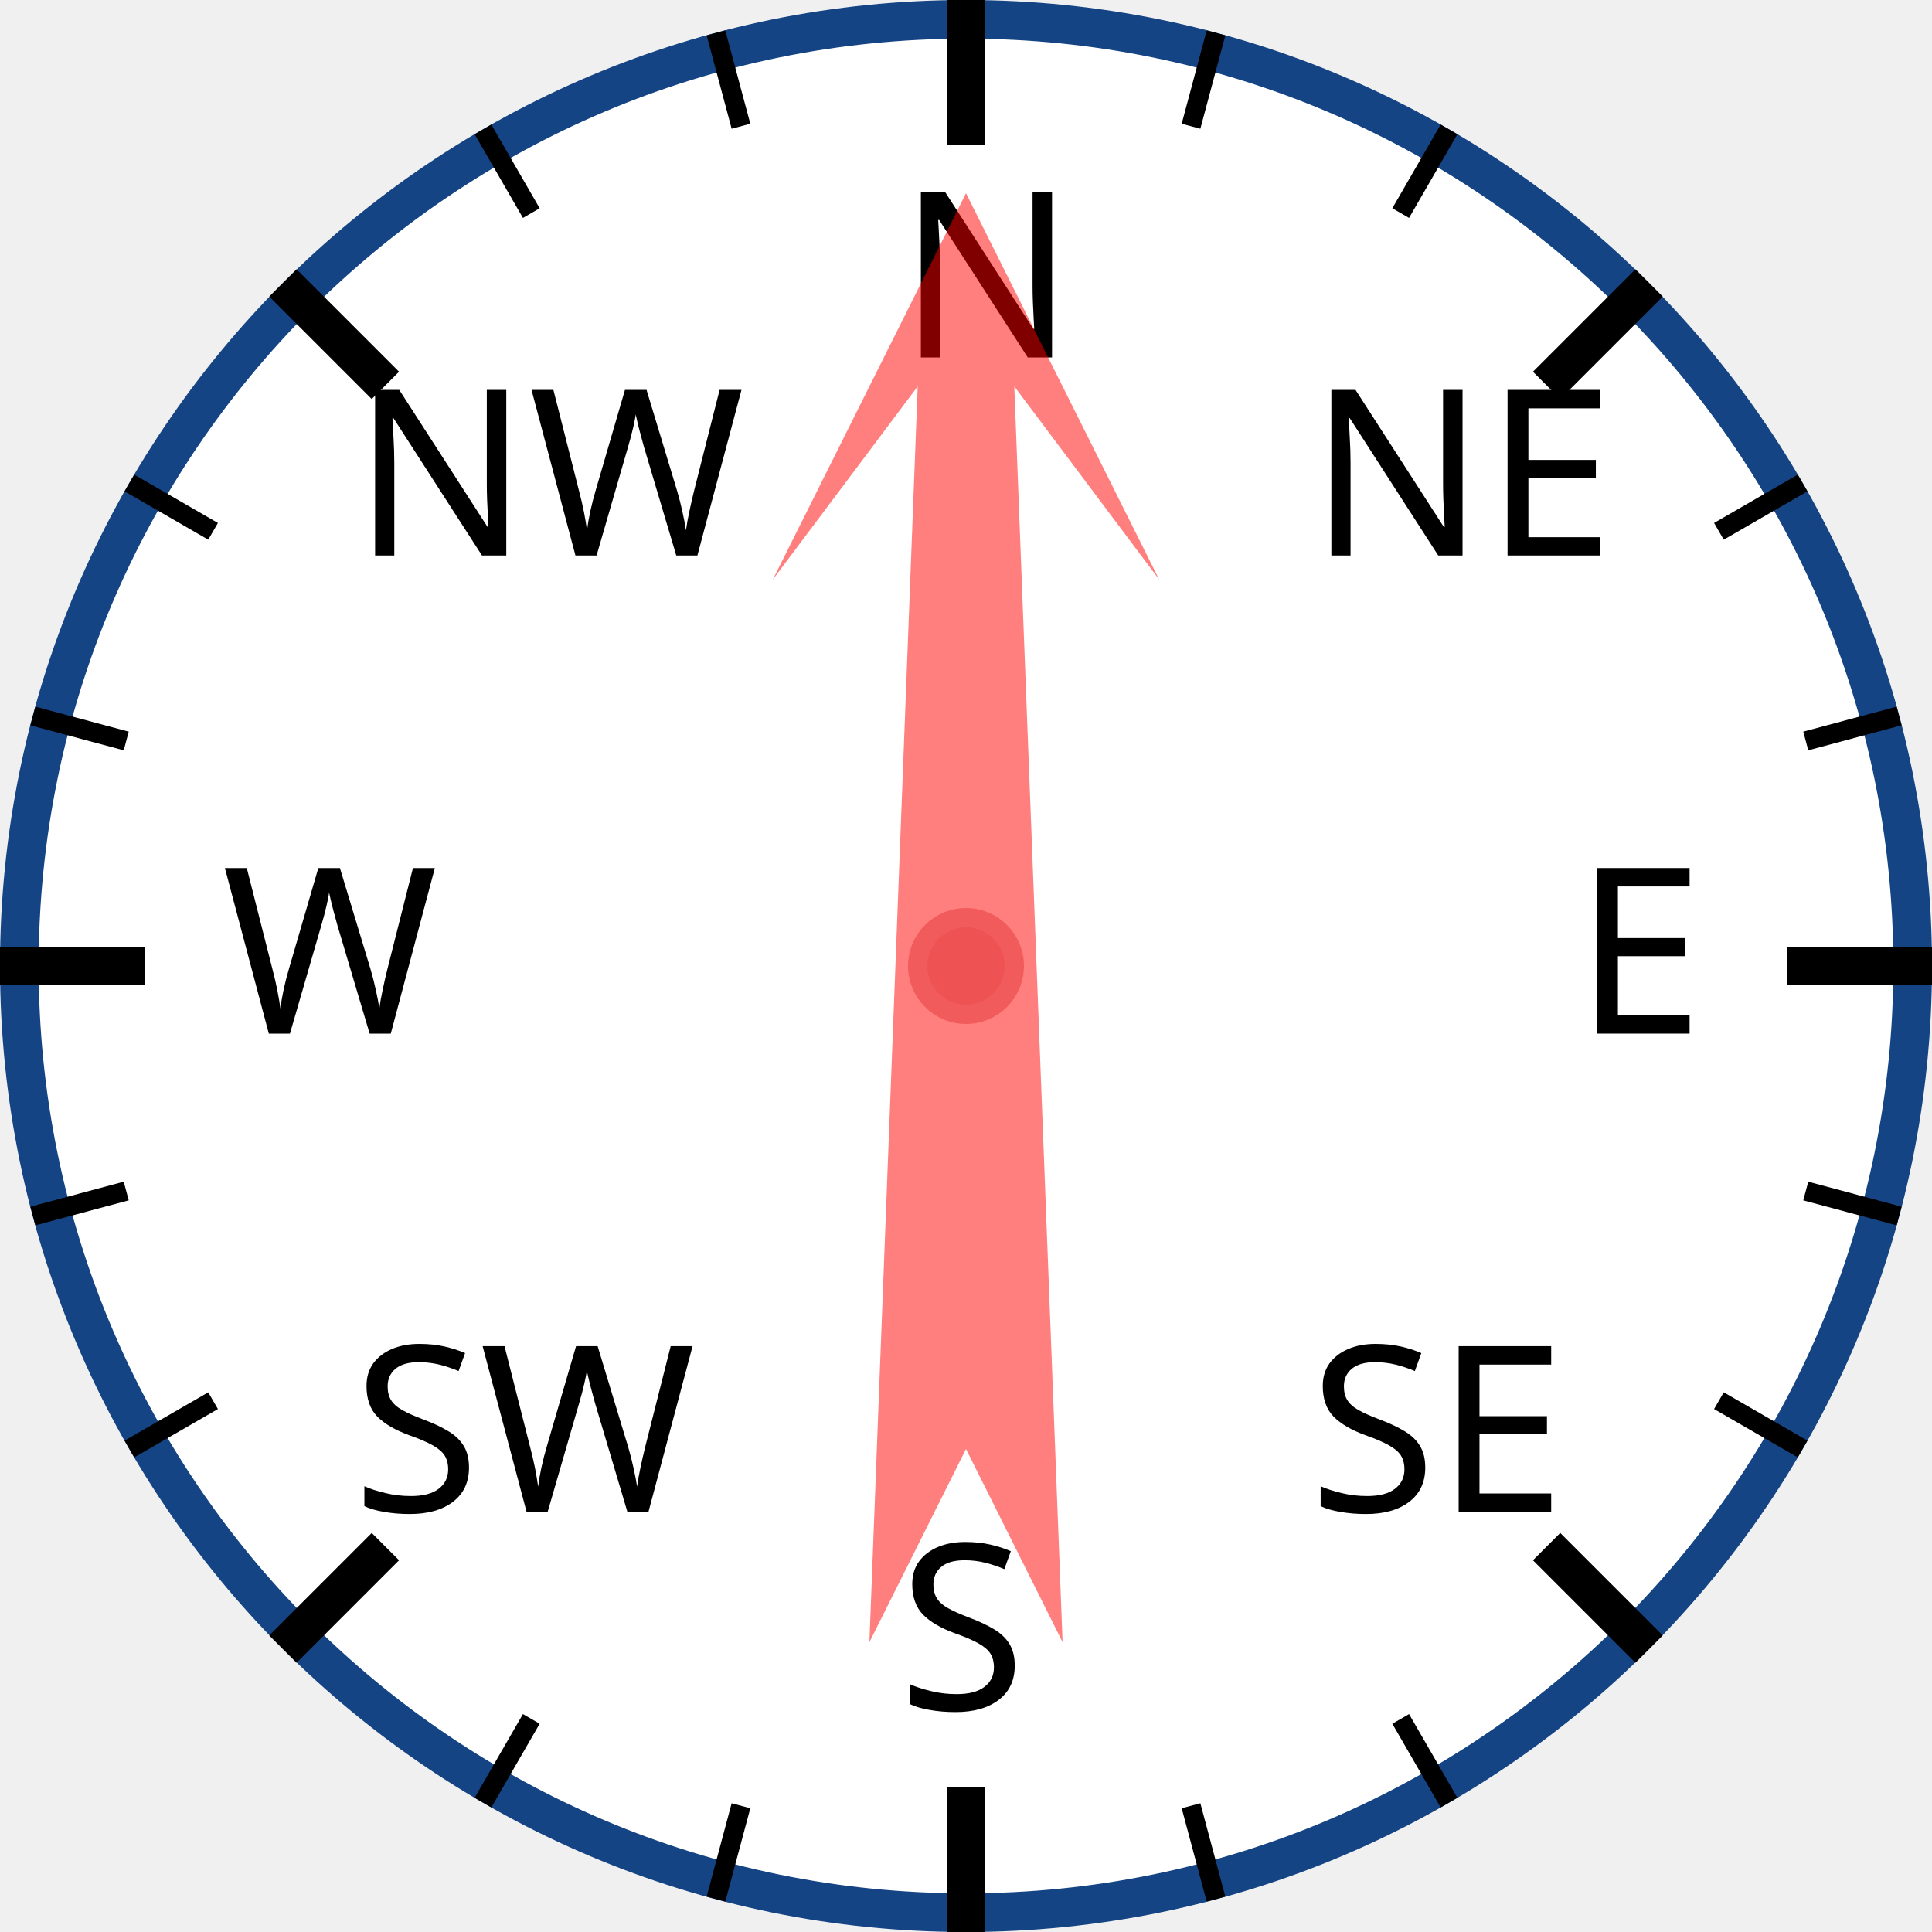
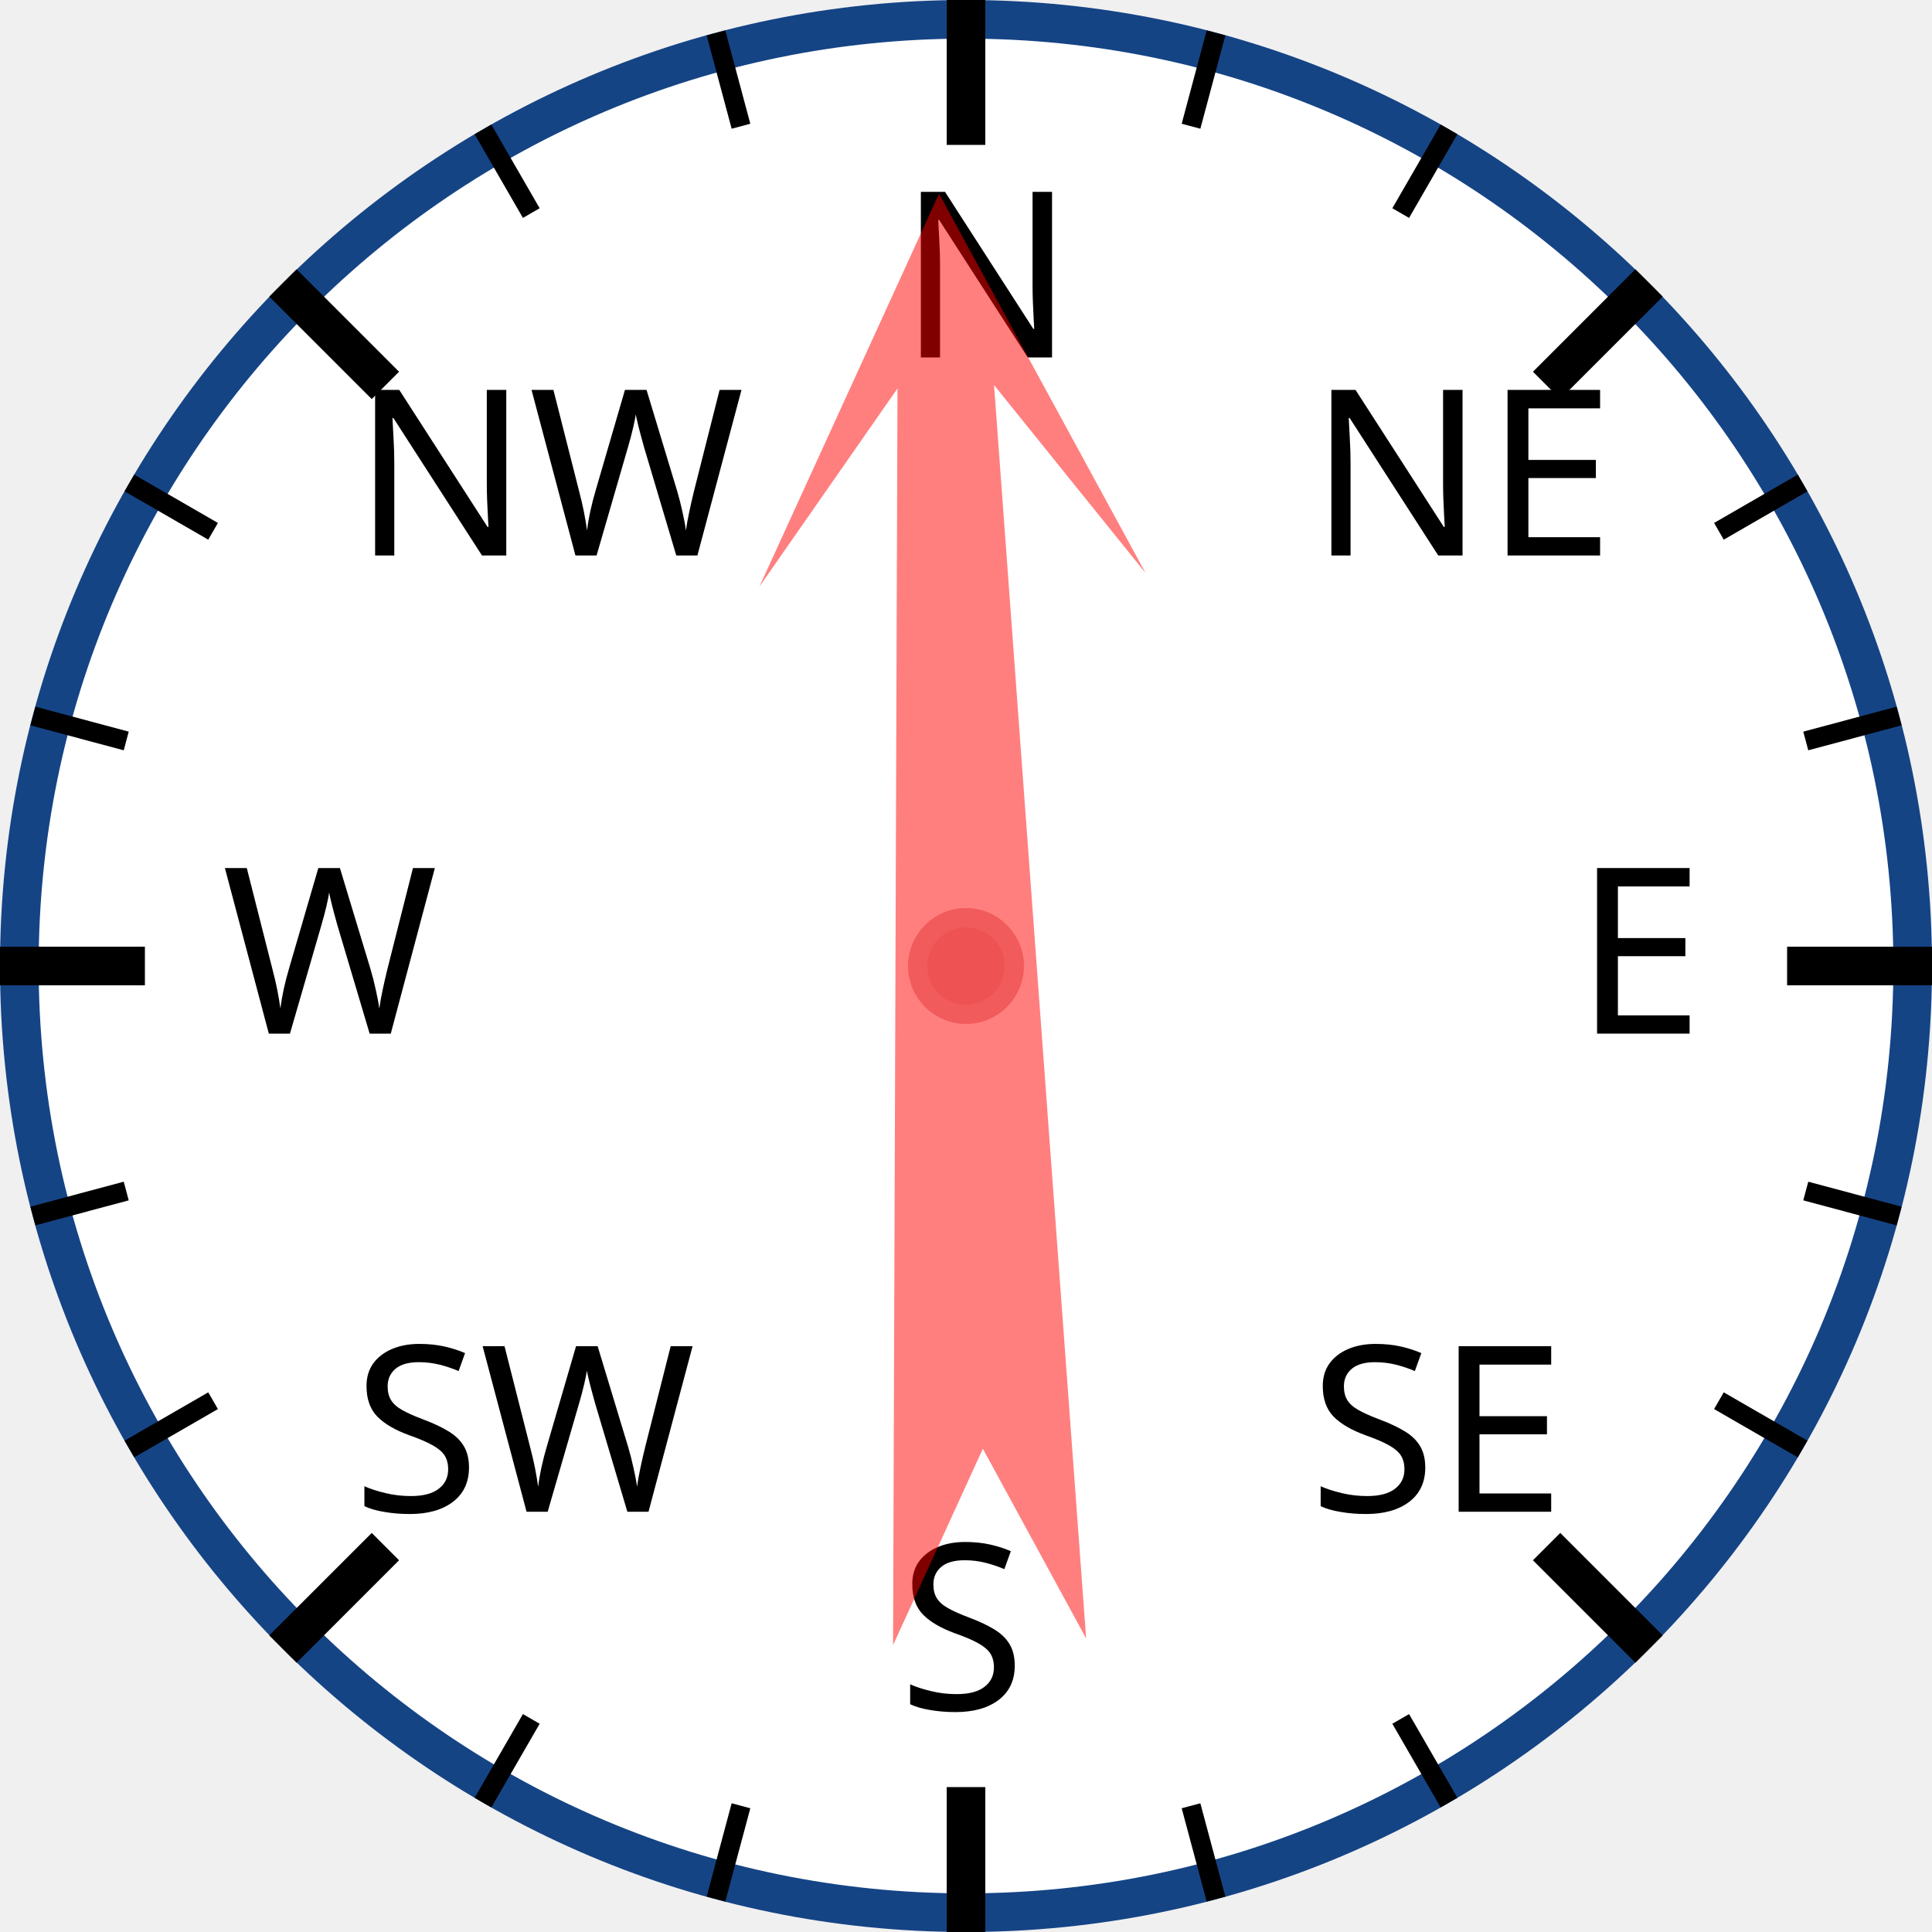
<svg xmlns="http://www.w3.org/2000/svg" width="120px" height="120px" viewBox="0 0 200 200">
  <circle cx="100" cy="100" r="98" style="fill: white; stroke: #154485; stroke-width: 4;" />
  <text x="93.0" y="37.0" style="font-family: sans-serif; font-size: 18pt;">N</text>
  <line x1="100.0" y1="0.0" x2="100.0" y2="15.0" style="stroke: black; stroke-width: 4;" />
  <line x1="74.118" y1="3.407" x2="76.706" y2="13.067" style="stroke: black; stroke-width: 2;" />
  <line x1="50" y1="13.397" x2="55" y2="22.058" style="stroke: black; stroke-width: 2;" />
  <text x="36.503" y="57.503" style="font-family: sans-serif; font-size: 18pt;">NW</text>
  <line x1="29.289" y1="29.289" x2="39.896" y2="39.896" style="stroke: black; stroke-width: 4;" />
  <line x1="13.397" y1="50" x2="22.058" y2="55" style="stroke: black; stroke-width: 2;" />
  <line x1="3.407" y1="74.118" x2="13.067" y2="76.706" style="stroke: black; stroke-width: 2;" />
  <text x="23.0" y="107.0" style="font-family: sans-serif; font-size: 18pt;">W</text>
  <line x1="0.0" y1="100.0" x2="15.0" y2="100.0" style="stroke: black; stroke-width: 4;" />
  <line x1="3.407" y1="125.882" x2="13.067" y2="123.294" style="stroke: black; stroke-width: 2;" />
  <line x1="13.397" y1="150" x2="22.058" y2="145" style="stroke: black; stroke-width: 2;" />
  <text x="36.503" y="156.497" style="font-family: sans-serif; font-size: 18pt;">SW</text>
  <line x1="29.289" y1="170.711" x2="39.896" y2="160.104" style="stroke: black; stroke-width: 4;" />
  <line x1="50" y1="186.603" x2="55" y2="177.942" style="stroke: black; stroke-width: 2;" />
  <line x1="74.118" y1="196.593" x2="76.706" y2="186.933" style="stroke: black; stroke-width: 2;" />
  <text x="93" y="177.0" style="font-family: sans-serif; font-size: 18pt;">S</text>
  <line x1="100" y1="200.0" x2="100" y2="185.0" style="stroke: black; stroke-width: 4;" />
  <line x1="125.882" y1="196.593" x2="123.294" y2="186.933" style="stroke: black; stroke-width: 2;" />
  <line x1="150.0" y1="186.603" x2="145.0" y2="177.942" style="stroke: black; stroke-width: 2;" />
  <text x="135.497" y="156.497" style="font-family: sans-serif; font-size: 18pt;">SE</text>
  <line x1="170.711" y1="170.711" x2="160.104" y2="160.104" style="stroke: black; stroke-width: 4;" />
  <line x1="186.603" y1="150" x2="177.942" y2="145" style="stroke: black; stroke-width: 2;" />
  <line x1="196.593" y1="125.882" x2="186.933" y2="123.294" style="stroke: black; stroke-width: 2;" />
  <text x="163.0" y="107" style="font-family: sans-serif; font-size: 18pt;">E</text>
  <line x1="200.0" y1="100" x2="185.0" y2="100" style="stroke: black; stroke-width: 4;" />
  <line x1="196.593" y1="74.118" x2="186.933" y2="76.706" style="stroke: black; stroke-width: 2;" />
  <line x1="186.603" y1="50" x2="177.942" y2="55" style="stroke: black; stroke-width: 2;" />
  <text x="135.497" y="57.503" style="font-family: sans-serif; font-size: 18pt;">NE</text>
  <line x1="170.711" y1="29.289" x2="160.104" y2="39.896" style="stroke: black; stroke-width: 4;" />
  <line x1="150" y1="13.397" x2="145" y2="22.058" style="stroke: black; stroke-width: 2;" />
  <line x1="125.882" y1="3.407" x2="123.294" y2="13.067" style="stroke: black; stroke-width: 2;" />
-   <polygon points="100 20 120 60 105 40 110 170 100 150 90 170 95 40 80 60" style="fill: red; fill-opacity: 0.5;" transform="rotate(0,100,100)" />
+   <polygon points="100 20 120 60 105 40 110 170 100 150 90 170 95 40 80 60" style="fill: red; fill-opacity: 0.5;" transform="rotate(358,100,100)" />
  <circle cx="100" cy="100" r="5" style="fill: #EE5252; stroke: #F25B5B; stroke-width: 2;" />
</svg>
